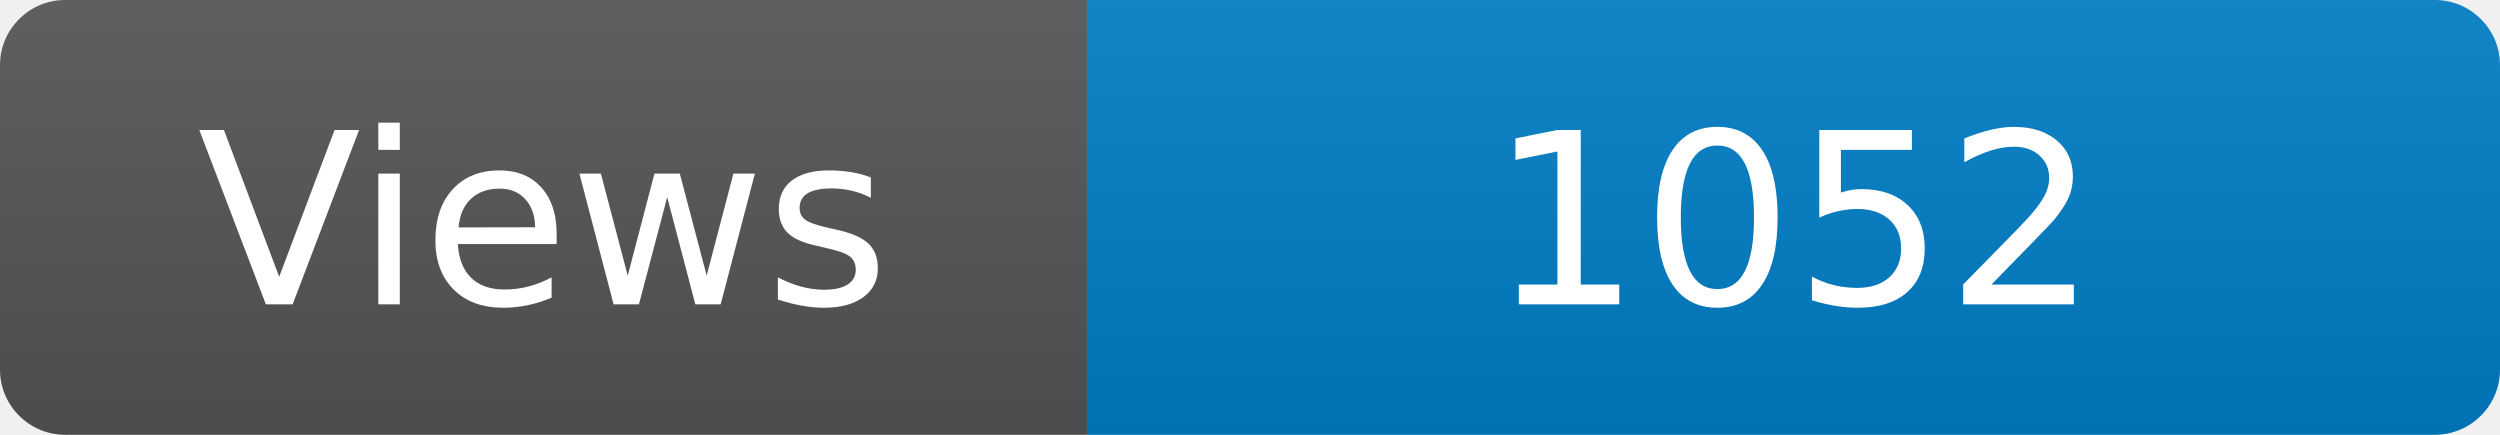
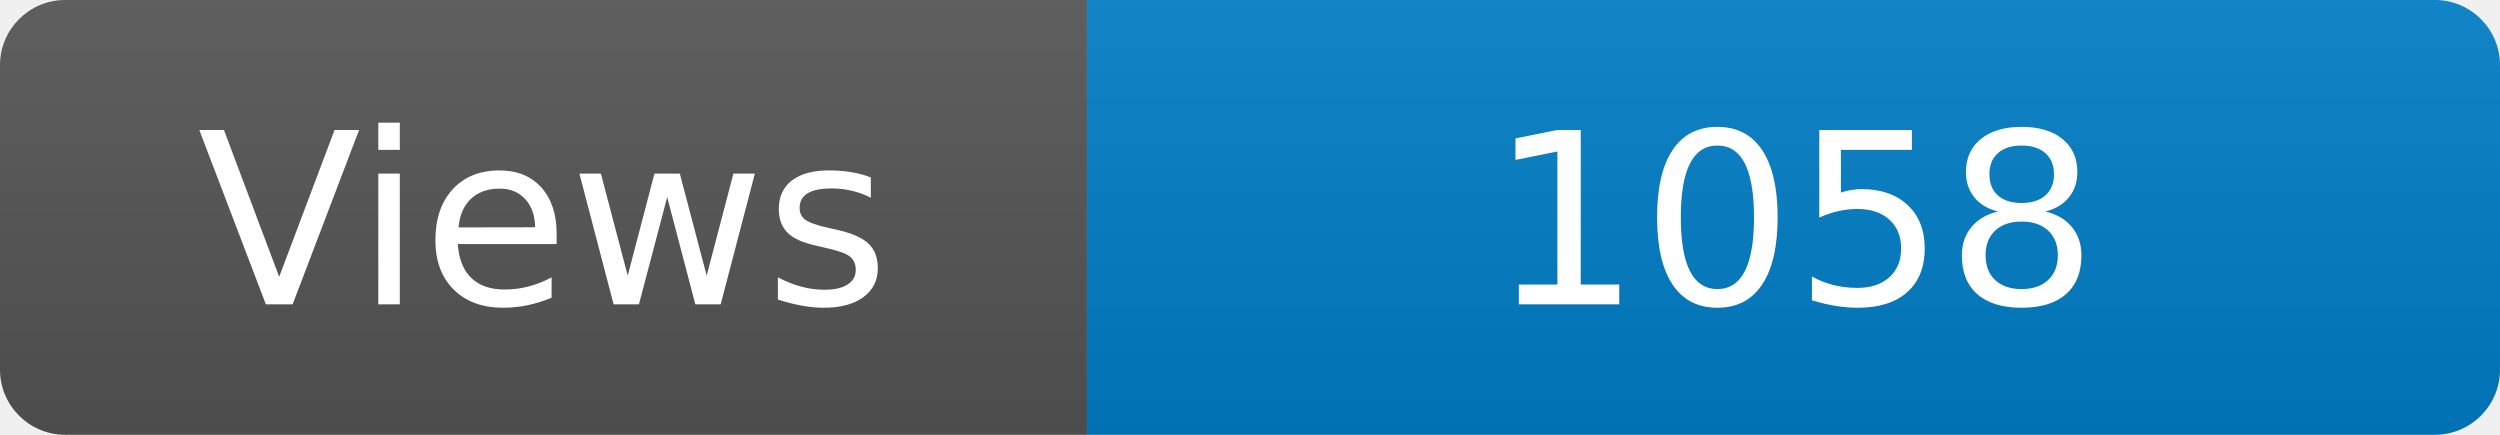
<svg xmlns="http://www.w3.org/2000/svg" width="115" height="20" role="img" aria-label="Maintained?: yes">
  <linearGradient id="s" x2="0" y2="100%">
    <stop offset="0" stop-color="#bbb" stop-opacity=".1" />
    <stop offset="1" stop-opacity=".1" />
  </linearGradient>
  <clipPath id="r">
    <rect width="115" height="20" rx="3" fill="#fff" />
  </clipPath>
  <g clip-path="url(#r)">
    <rect width="50" height="20" fill="#555" />
    <rect x="50" width="160" height="20" fill="#007ec6" />
    <rect width="115" height="20" fill="url(#s)" />
  </g>
  <g fill="#fff" text-anchor="middle" font-family="Verdana,Geneva,DejaVu Sans,sans-serif" font-size="110">
    <text x="250" y="140" transform="scale(.1)" fill="#fff">Views</text>
-     <text x="825" y="140" transform="scale(.1)" fill="#fff">1052</text>
+     <text x="825" y="140" transform="scale(.1)" fill="#fff">1058</text>
  </g>
</svg>
